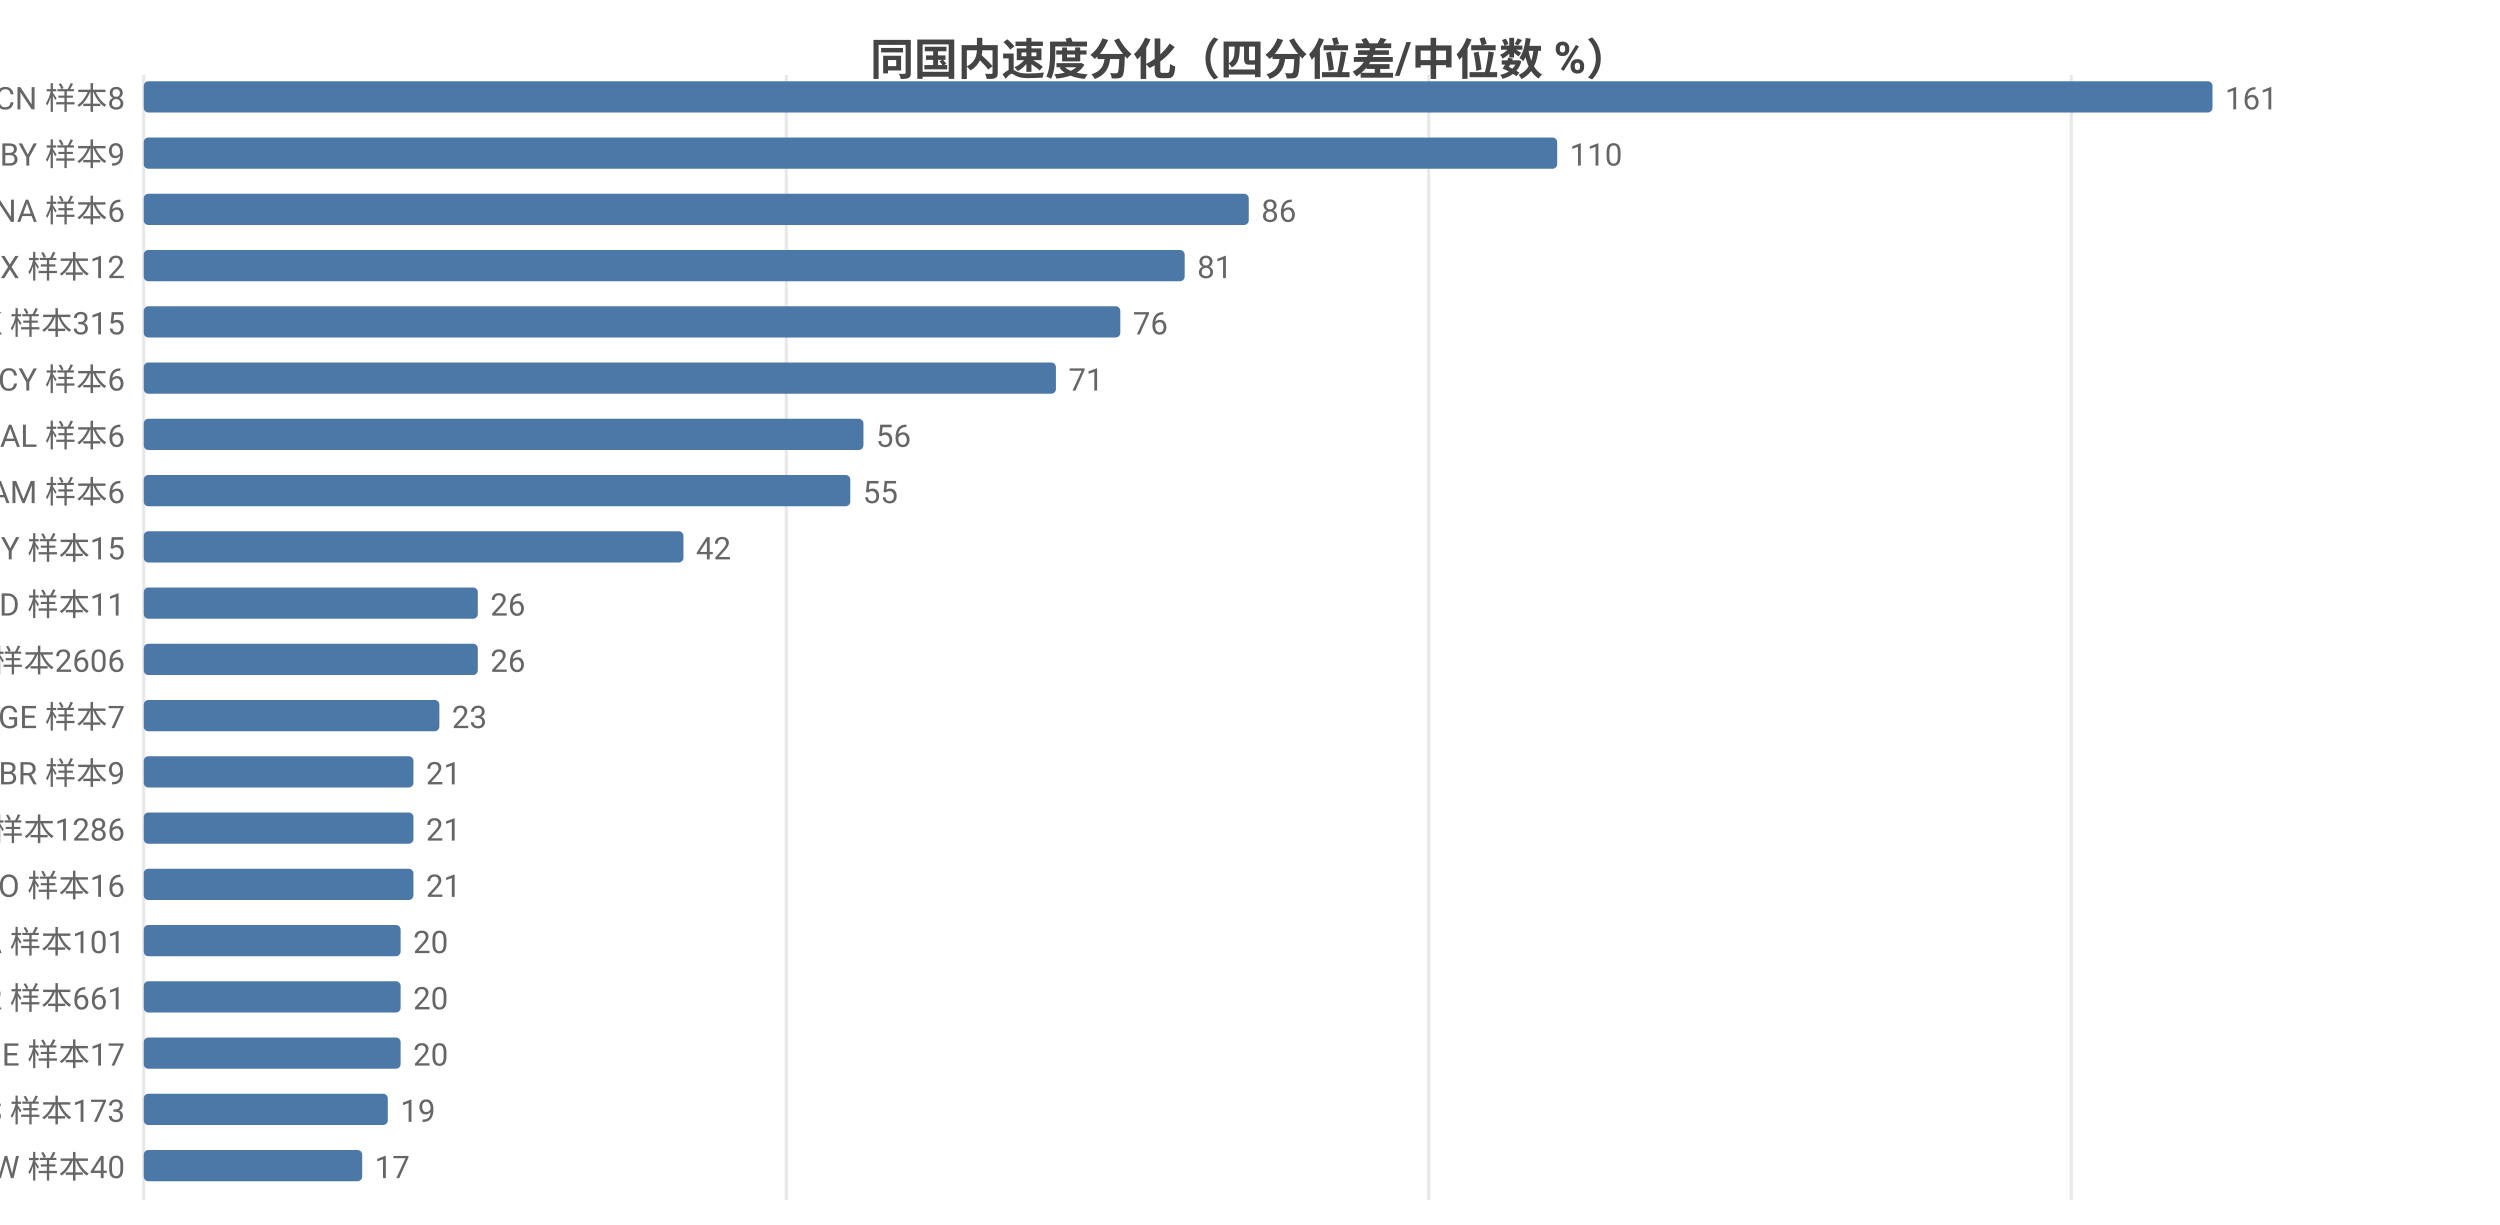
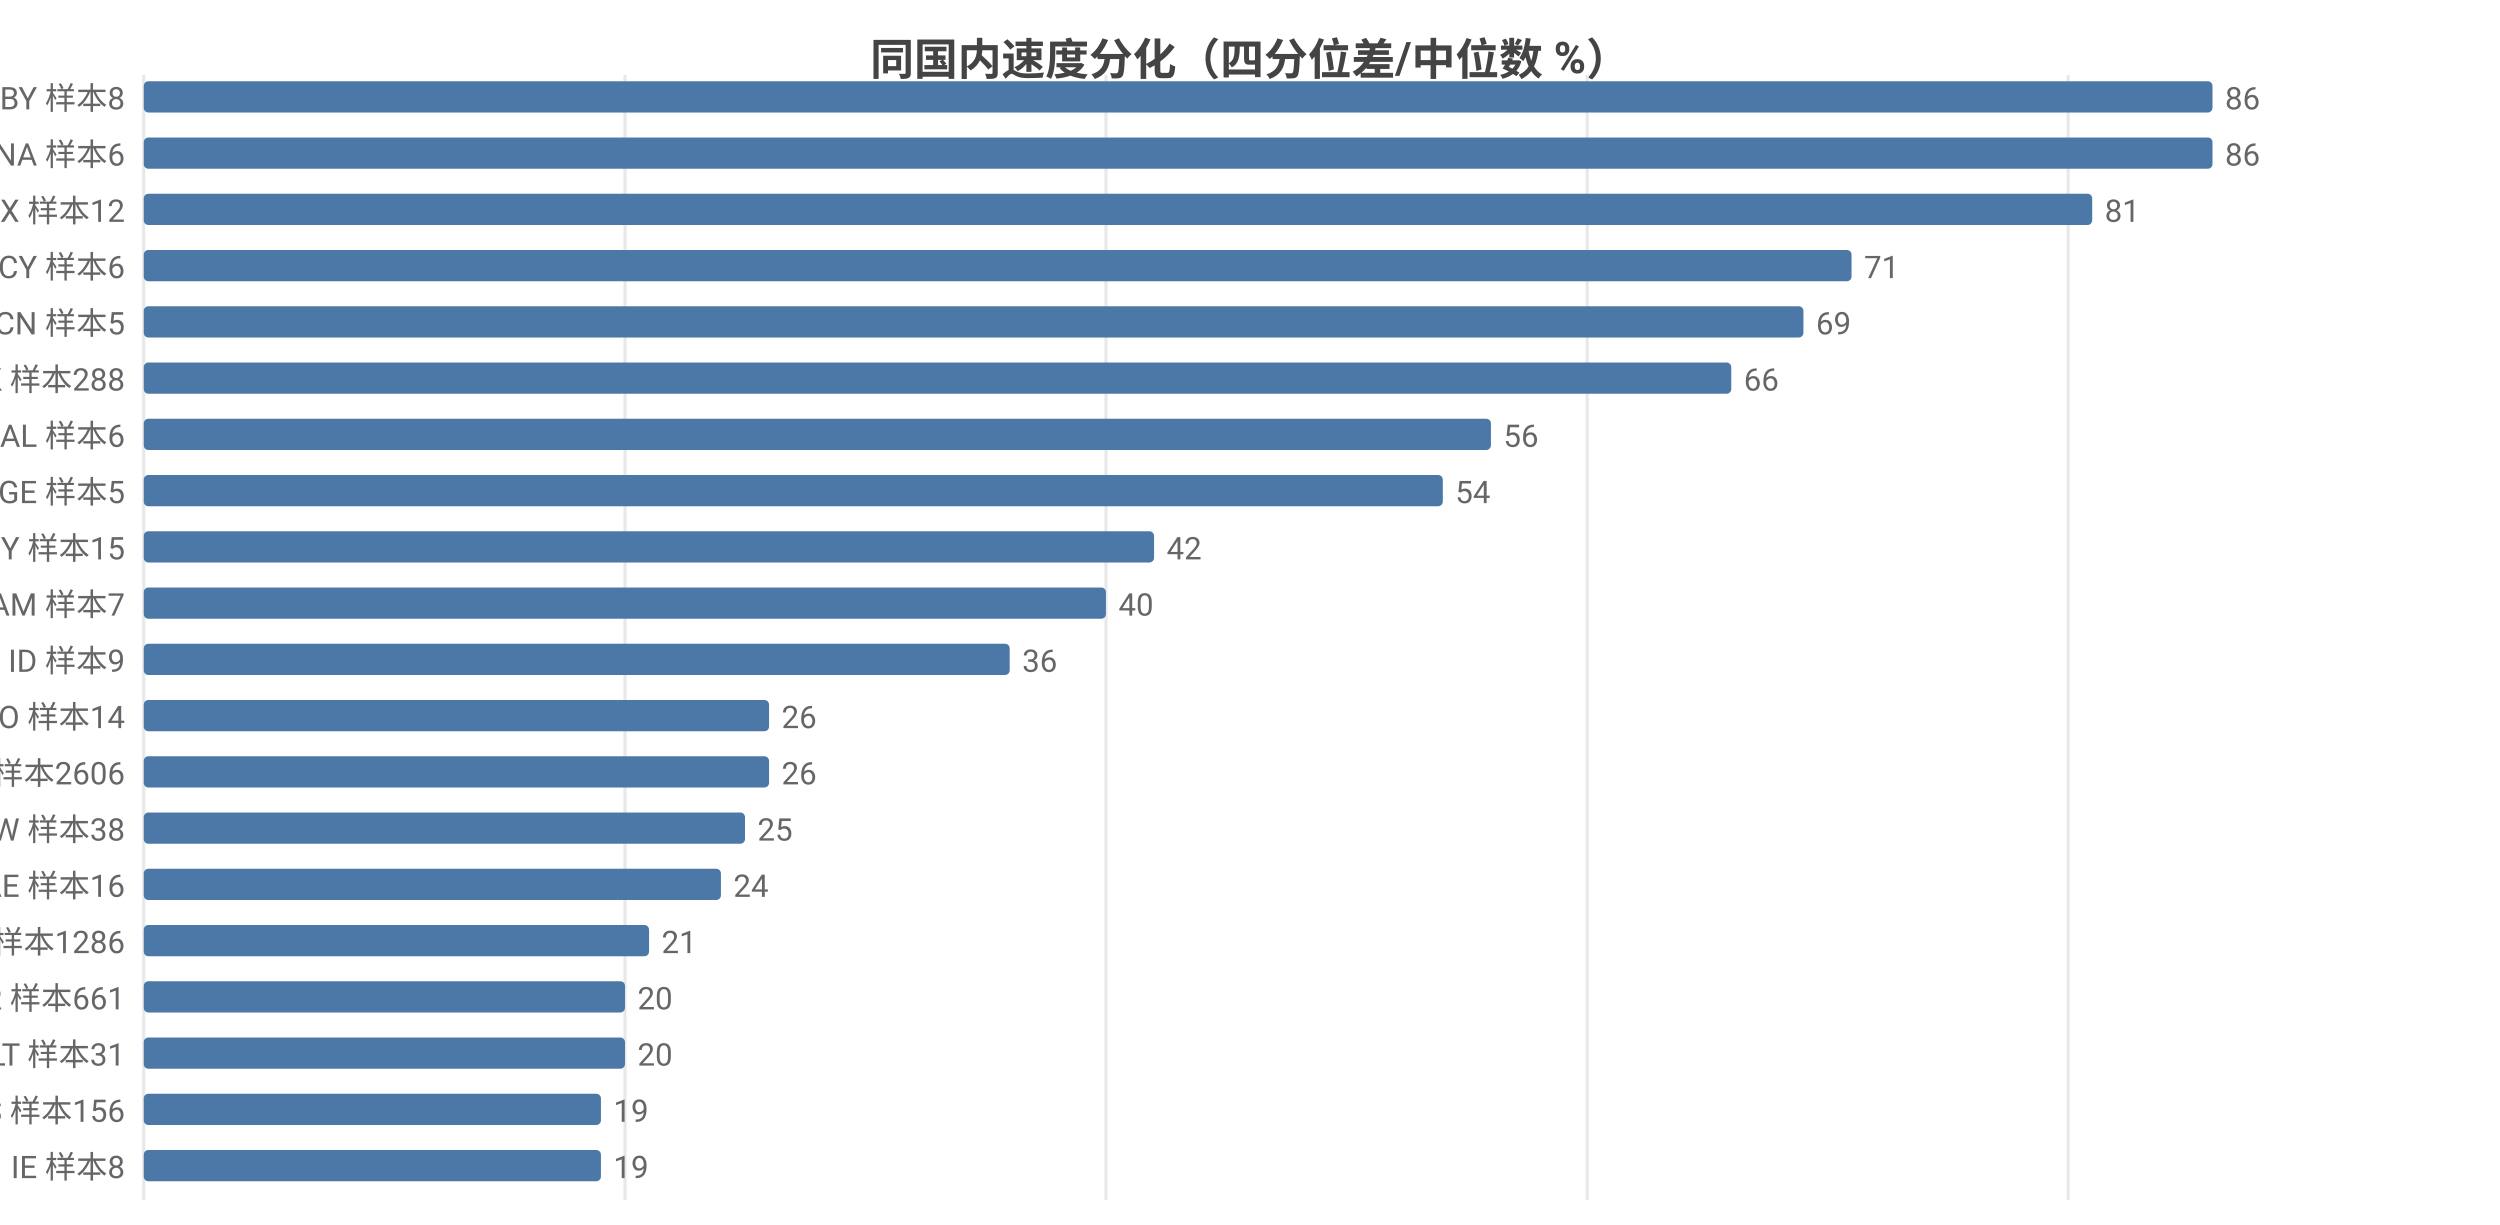
<svg xmlns="http://www.w3.org/2000/svg" width="800" height="392" viewBox="0 0 800 392">
  <rect width="800" height="392" fill="#ffffff" />
  <style>text{font-family:system-ui,-apple-system,'Segoe UI',Roboto,'PingFang SC','Microsoft YaHei','Noto Sans CJK SC',sans-serif}.g{stroke:#e8e8e8;stroke-width:1}.a{stroke:#999;stroke-width:1}.t{font-size:10px;fill:#666}.m{font-size:10px;text-anchor:middle;fill:#666}.e{font-size:10px;text-anchor:end;fill:#666}.l{font-size:11px;fill:#333}.tt{font-size:14px;font-weight:600;text-anchor:middle;fill:#444}.em{font-size:13px;text-anchor:middle;fill:#999}</style>
  <text class="tt" x="400.0" y="24">同国内速度分化（四分位差/中位数 %）</text>
  <line class="g" x1="46" y1="24" x2="46" y2="384" />
-   <line class="g" x1="251.6" y1="24" x2="251.6" y2="384" />
-   <line class="g" x1="457.2" y1="24" x2="457.2" y2="384" />
-   <line class="g" x1="662.8" y1="24" x2="662.8" y2="384" />
-   <text class="e" x="40" y="35">CN 样本8</text>
+   <line class="g" x1="200.0" y1="24" x2="200.0" y2="384" />
+   <line class="g" x1="353.9" y1="24" x2="353.9" y2="384" />
+   <line class="g" x1="507.9" y1="24" x2="507.9" y2="384" />
+   <line class="g" x1="661.8" y1="24" x2="661.8" y2="384" />
+   <text class="e" x="40" y="35">BY 样本8</text>
  <rect x="46" y="26" width="662" height="10" fill="#4c78a8" rx="1.5" />
-   <text class="t" x="712" y="35">161</text>
-   <text class="e" x="40" y="53">BY 样本9</text>
-   <rect x="46" y="44" width="452.3" height="10" fill="#4c78a8" rx="1.5" />
-   <text class="t" x="502.3" y="53">110</text>
-   <text class="e" x="40" y="71">NA 样本6</text>
-   <rect x="46" y="62" width="353.6" height="10" fill="#4c78a8" rx="1.5" />
-   <text class="t" x="403.6" y="71">86</text>
-   <text class="e" x="40" y="89">MX 样本12</text>
-   <rect x="46" y="80" width="333.1" height="10" fill="#4c78a8" rx="1.5" />
-   <text class="t" x="383.1" y="89">81</text>
-   <text class="e" x="40" y="107">HK 样本315</text>
-   <rect x="46" y="98" width="312.5" height="10" fill="#4c78a8" rx="1.5" />
-   <text class="t" x="362.5" y="107">76</text>
-   <text class="e" x="40" y="125">CY 样本6</text>
-   <rect x="46" y="116" width="291.9" height="10" fill="#4c78a8" rx="1.5" />
-   <text class="t" x="341.9" y="125">71</text>
+   <text class="t" x="712" y="35">86</text>
+   <text class="e" x="40" y="53">NA 样本6</text>
+   <rect x="46" y="44" width="662" height="10" fill="#4c78a8" rx="1.5" />
+   <text class="t" x="712" y="53">86</text>
+   <text class="e" x="40" y="71">MX 样本12</text>
+   <rect x="46" y="62" width="623.5" height="10" fill="#4c78a8" rx="1.5" />
+   <text class="t" x="673.5" y="71">81</text>
+   <text class="e" x="40" y="89">CY 样本6</text>
+   <rect x="46" y="80" width="546.5" height="10" fill="#4c78a8" rx="1.5" />
+   <text class="t" x="596.5" y="89">71</text>
+   <text class="e" x="40" y="107">CN 样本5</text>
+   <rect x="46" y="98" width="531.1" height="10" fill="#4c78a8" rx="1.5" />
+   <text class="t" x="581.1" y="107">69</text>
+   <text class="e" x="40" y="125">HK 样本288</text>
+   <rect x="46" y="116" width="508.0" height="10" fill="#4c78a8" rx="1.5" />
+   <text class="t" x="558.0" y="125">66</text>
  <text class="e" x="40" y="143">AL 样本6</text>
-   <rect x="46" y="134" width="230.3" height="10" fill="#4c78a8" rx="1.5" />
-   <text class="t" x="280.3" y="143">56</text>
-   <text class="e" x="40" y="161">AM 样本6</text>
-   <rect x="46" y="152" width="226.1" height="10" fill="#4c78a8" rx="1.5" />
-   <text class="t" x="276.1" y="161">55</text>
+   <rect x="46" y="134" width="431.1" height="10" fill="#4c78a8" rx="1.5" />
+   <text class="t" x="481.1" y="143">56</text>
+   <text class="e" x="40" y="161">GE 样本5</text>
+   <rect x="46" y="152" width="415.7" height="10" fill="#4c78a8" rx="1.5" />
+   <text class="t" x="465.7" y="161">54</text>
  <text class="e" x="40" y="179">MY 样本15</text>
-   <rect x="46" y="170" width="172.7" height="10" fill="#4c78a8" rx="1.5" />
-   <text class="t" x="222.7" y="179">42</text>
-   <text class="e" x="40" y="197">ID 样本11</text>
-   <rect x="46" y="188" width="106.9" height="10" fill="#4c78a8" rx="1.5" />
-   <text class="t" x="156.9" y="197">26</text>
-   <text class="e" x="40" y="215">US 样本2606</text>
-   <rect x="46" y="206" width="106.9" height="10" fill="#4c78a8" rx="1.5" />
-   <text class="t" x="156.9" y="215">26</text>
-   <text class="e" x="40" y="233">GE 样本7</text>
-   <rect x="46" y="224" width="94.6" height="10" fill="#4c78a8" rx="1.5" />
-   <text class="t" x="144.6" y="233">23</text>
-   <text class="e" x="40" y="251">BR 样本9</text>
-   <rect x="46" y="242" width="86.3" height="10" fill="#4c78a8" rx="1.5" />
-   <text class="t" x="136.3" y="251">21</text>
-   <text class="e" x="40" y="269">GB 样本1286</text>
-   <rect x="46" y="260" width="86.3" height="10" fill="#4c78a8" rx="1.5" />
-   <text class="t" x="136.3" y="269">21</text>
-   <text class="e" x="40" y="287">NO 样本16</text>
-   <rect x="46" y="278" width="86.3" height="10" fill="#4c78a8" rx="1.5" />
-   <text class="t" x="136.3" y="287">21</text>
-   <text class="e" x="40" y="305">CA 样本101</text>
-   <rect x="46" y="296" width="82.2" height="10" fill="#4c78a8" rx="1.5" />
-   <text class="t" x="132.2" y="305">20</text>
+   <rect x="46" y="170" width="323.3" height="10" fill="#4c78a8" rx="1.5" />
+   <text class="t" x="373.3" y="179">42</text>
+   <text class="e" x="40" y="197">AM 样本7</text>
+   <rect x="46" y="188" width="307.9" height="10" fill="#4c78a8" rx="1.5" />
+   <text class="t" x="357.9" y="197">40</text>
+   <text class="e" x="40" y="215">ID 样本9</text>
+   <rect x="46" y="206" width="277.1" height="10" fill="#4c78a8" rx="1.5" />
+   <text class="t" x="327.1" y="215">36</text>
+   <text class="e" x="40" y="233">NO 样本14</text>
+   <rect x="46" y="224" width="200.1" height="10" fill="#4c78a8" rx="1.5" />
+   <text class="t" x="250.1" y="233">26</text>
+   <text class="e" x="40" y="251">US 样本2606</text>
+   <rect x="46" y="242" width="200.1" height="10" fill="#4c78a8" rx="1.5" />
+   <text class="t" x="250.1" y="251">26</text>
+   <text class="e" x="40" y="269">TW 样本38</text>
+   <rect x="46" y="260" width="192.4" height="10" fill="#4c78a8" rx="1.5" />
+   <text class="t" x="242.4" y="269">25</text>
+   <text class="e" x="40" y="287">AE 样本16</text>
+   <rect x="46" y="278" width="184.7" height="10" fill="#4c78a8" rx="1.5" />
+   <text class="t" x="234.7" y="287">24</text>
+   <text class="e" x="40" y="305">GB 样本1286</text>
+   <rect x="46" y="296" width="161.7" height="10" fill="#4c78a8" rx="1.5" />
+   <text class="t" x="211.7" y="305">21</text>
  <text class="e" x="40" y="323">FR 样本661</text>
-   <rect x="46" y="314" width="82.2" height="10" fill="#4c78a8" rx="1.5" />
-   <text class="t" x="132.2" y="323">20</text>
-   <text class="e" x="40" y="341">IE 样本17</text>
-   <rect x="46" y="332" width="82.2" height="10" fill="#4c78a8" rx="1.5" />
-   <text class="t" x="132.2" y="341">20</text>
-   <text class="e" x="40" y="359">ES 样本173</text>
-   <rect x="46" y="350" width="78.1" height="10" fill="#4c78a8" rx="1.5" />
-   <text class="t" x="128.1" y="359">19</text>
-   <text class="e" x="40" y="377">TW 样本40</text>
-   <rect x="46" y="368" width="69.9" height="10" fill="#4c78a8" rx="1.5" />
-   <text class="t" x="119.9" y="377">17</text>
+   <rect x="46" y="314" width="154.0" height="10" fill="#4c78a8" rx="1.5" />
+   <text class="t" x="204.0" y="323">20</text>
+   <text class="e" x="40" y="341">LT 样本31</text>
+   <rect x="46" y="332" width="154.0" height="10" fill="#4c78a8" rx="1.5" />
+   <text class="t" x="204.0" y="341">20</text>
+   <text class="e" x="40" y="359">ES 样本156</text>
+   <rect x="46" y="350" width="146.3" height="10" fill="#4c78a8" rx="1.5" />
+   <text class="t" x="196.3" y="359">19</text>
+   <text class="e" x="40" y="377">IE 样本8</text>
+   <rect x="46" y="368" width="146.3" height="10" fill="#4c78a8" rx="1.5" />
+   <text class="t" x="196.3" y="377">19</text>
</svg>
